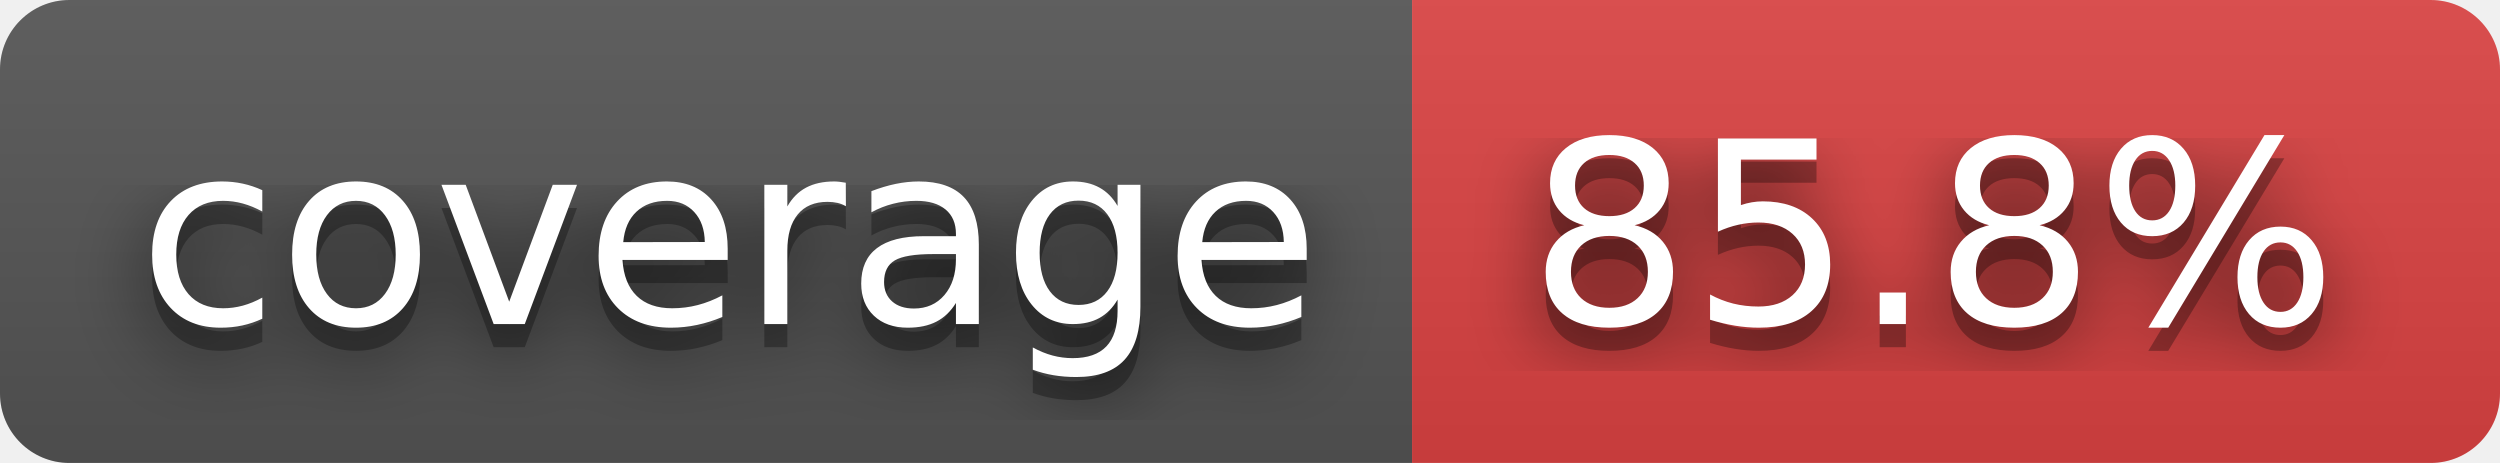
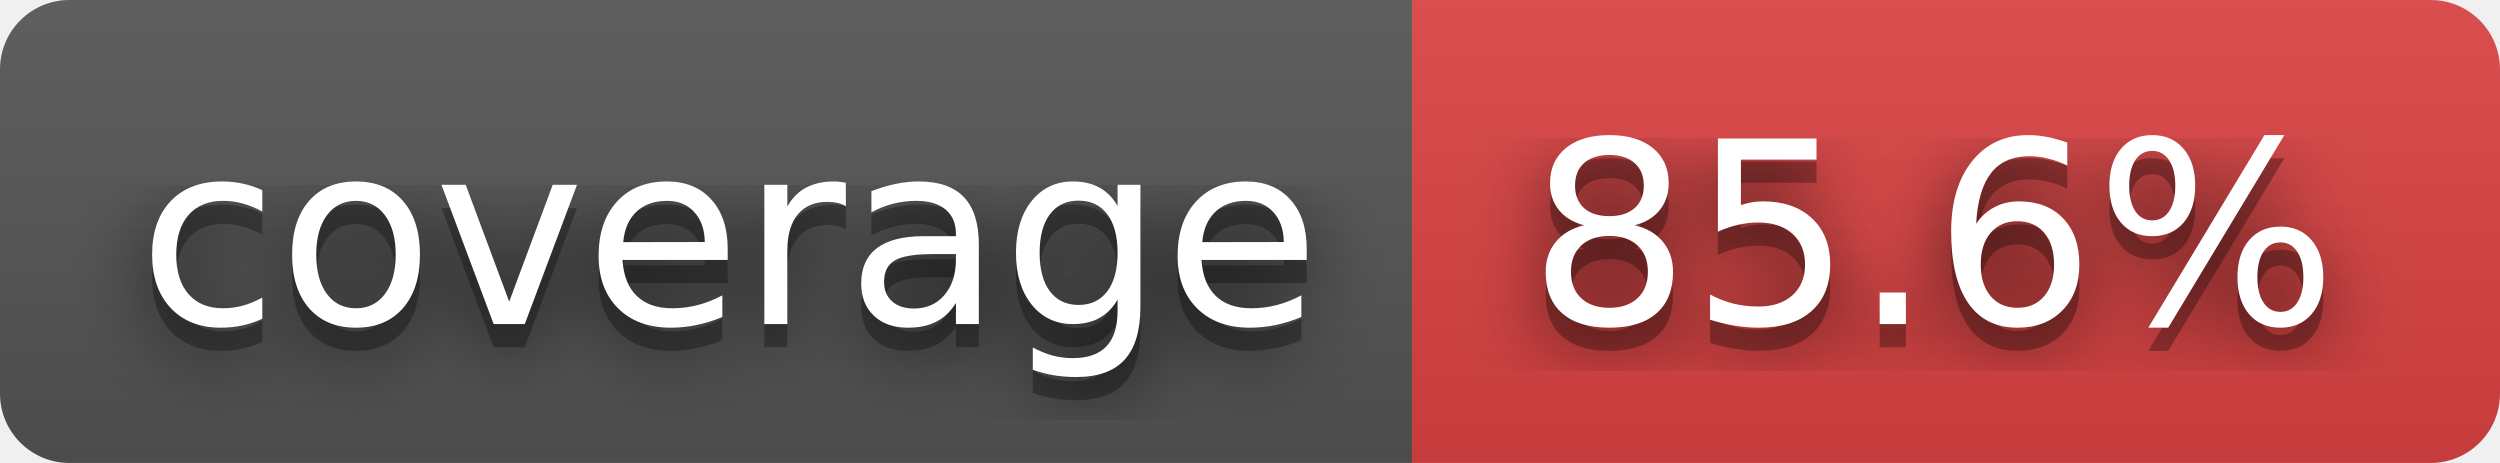
- <svg xmlns="http://www.w3.org/2000/svg" width="108" height="20" role="img" aria-label="coverage: 85.8%">
+ <svg xmlns="http://www.w3.org/2000/svg" width="108" height="20" role="img" aria-label="coverage: 85.6%">
  <filter id="blur">
    <feGaussianBlur stdDeviation="16" />
  </filter>
  <linearGradient id="s" x2="0" y2="100%">
    <stop offset="0" stop-color="#bbb" stop-opacity=".1" />
    <stop offset="1" stop-opacity=".1" />
  </linearGradient>
  <clipPath id="r">
    <rect width="108" height="20" rx="3" />
  </clipPath>
  <g clip-path="url(#r)">
    <rect width="61" height="20" fill="#555" />
    <rect x="61" width="47" height="20" fill="#dd4343" />
    <rect width="108" height="20" fill="url(#s)" />
  </g>
  <g fill="#fff" text-anchor="middle" font-family="Verdana,Geneva,DejaVu Sans,sans-serif" text-rendering="geometricPrecision" font-size="110">
    <g transform="scale(.1)">
      <g aria-hidden="true" fill="#010101">
        <text x="315" y="150" fill-opacity=".8" filter="url(#blur)" textLength="510">coverage</text>
        <text x="315" y="150" fill-opacity=".3" textLength="510">coverage</text>
      </g>
      <text x="315" y="140" textLength="510">coverage</text>
    </g>
    <g transform="scale(.1)">
      <g aria-hidden="true" fill="#010101">
-         <text x="835" y="150" fill-opacity=".8" filter="url(#blur)" textLength="370">85.8%</text>
-         <text x="835" y="150" fill-opacity=".3" textLength="370">85.8%</text>
+         <text x="835" y="150" fill-opacity=".8" filter="url(#blur)" textLength="370">85.6%</text>
+         <text x="835" y="150" fill-opacity=".3" textLength="370">85.6%</text>
      </g>
-       <text x="835" y="140" textLength="370">85.8%</text>
+       <text x="835" y="140" textLength="370">85.6%</text>
    </g>
  </g>
</svg>
